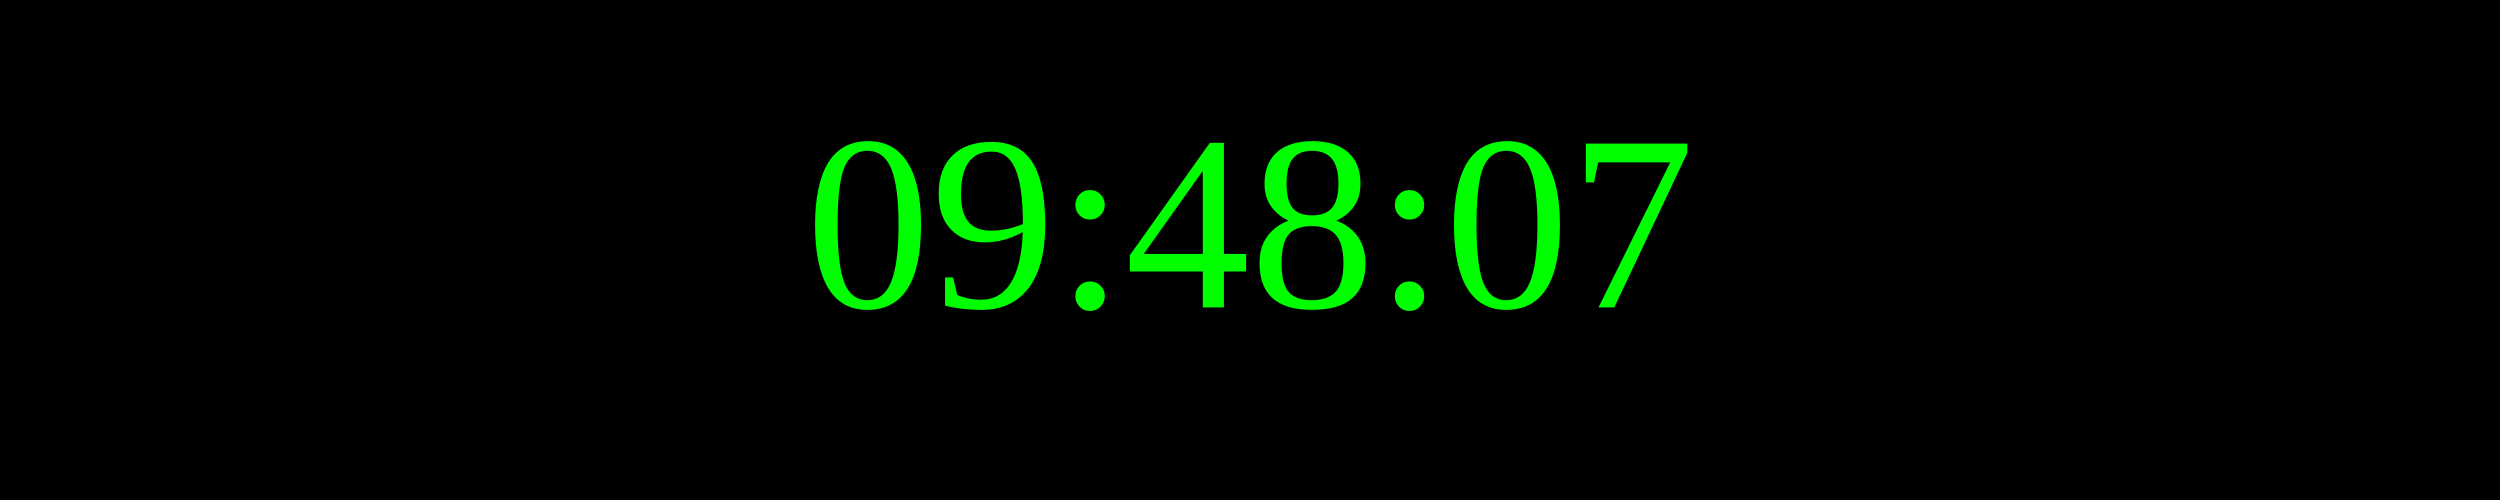
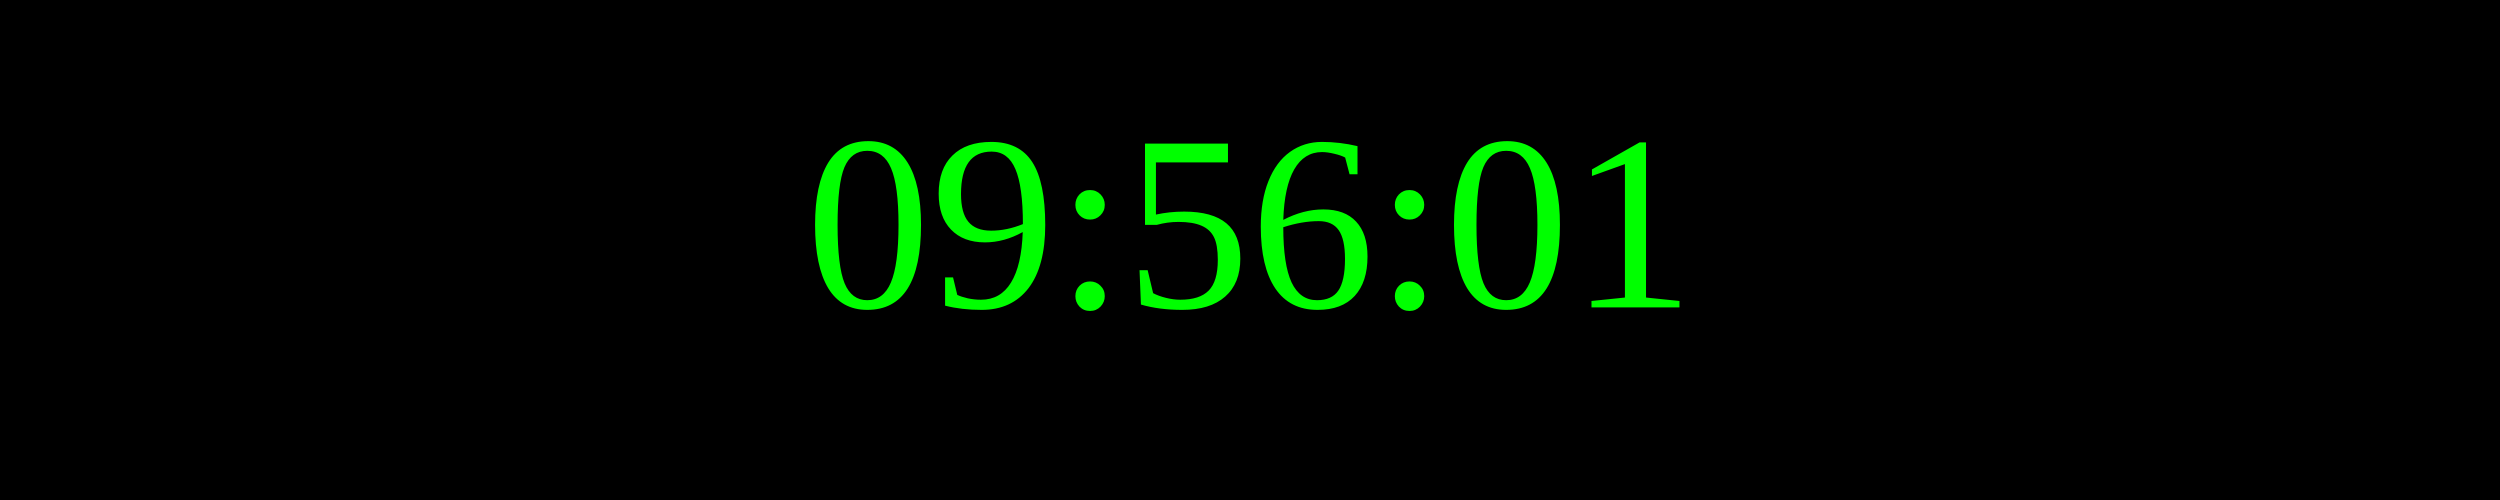
<svg xmlns="http://www.w3.org/2000/svg" width="250" height="50">
  <rect width="100%" height="100%" fill="black" />
  <text x="50%" y="50%" font-size="25" fill="lime" text-anchor="middle" dominant-baseline="middle">
- 09:48:07
+ 09:56:01
</text>
</svg>
